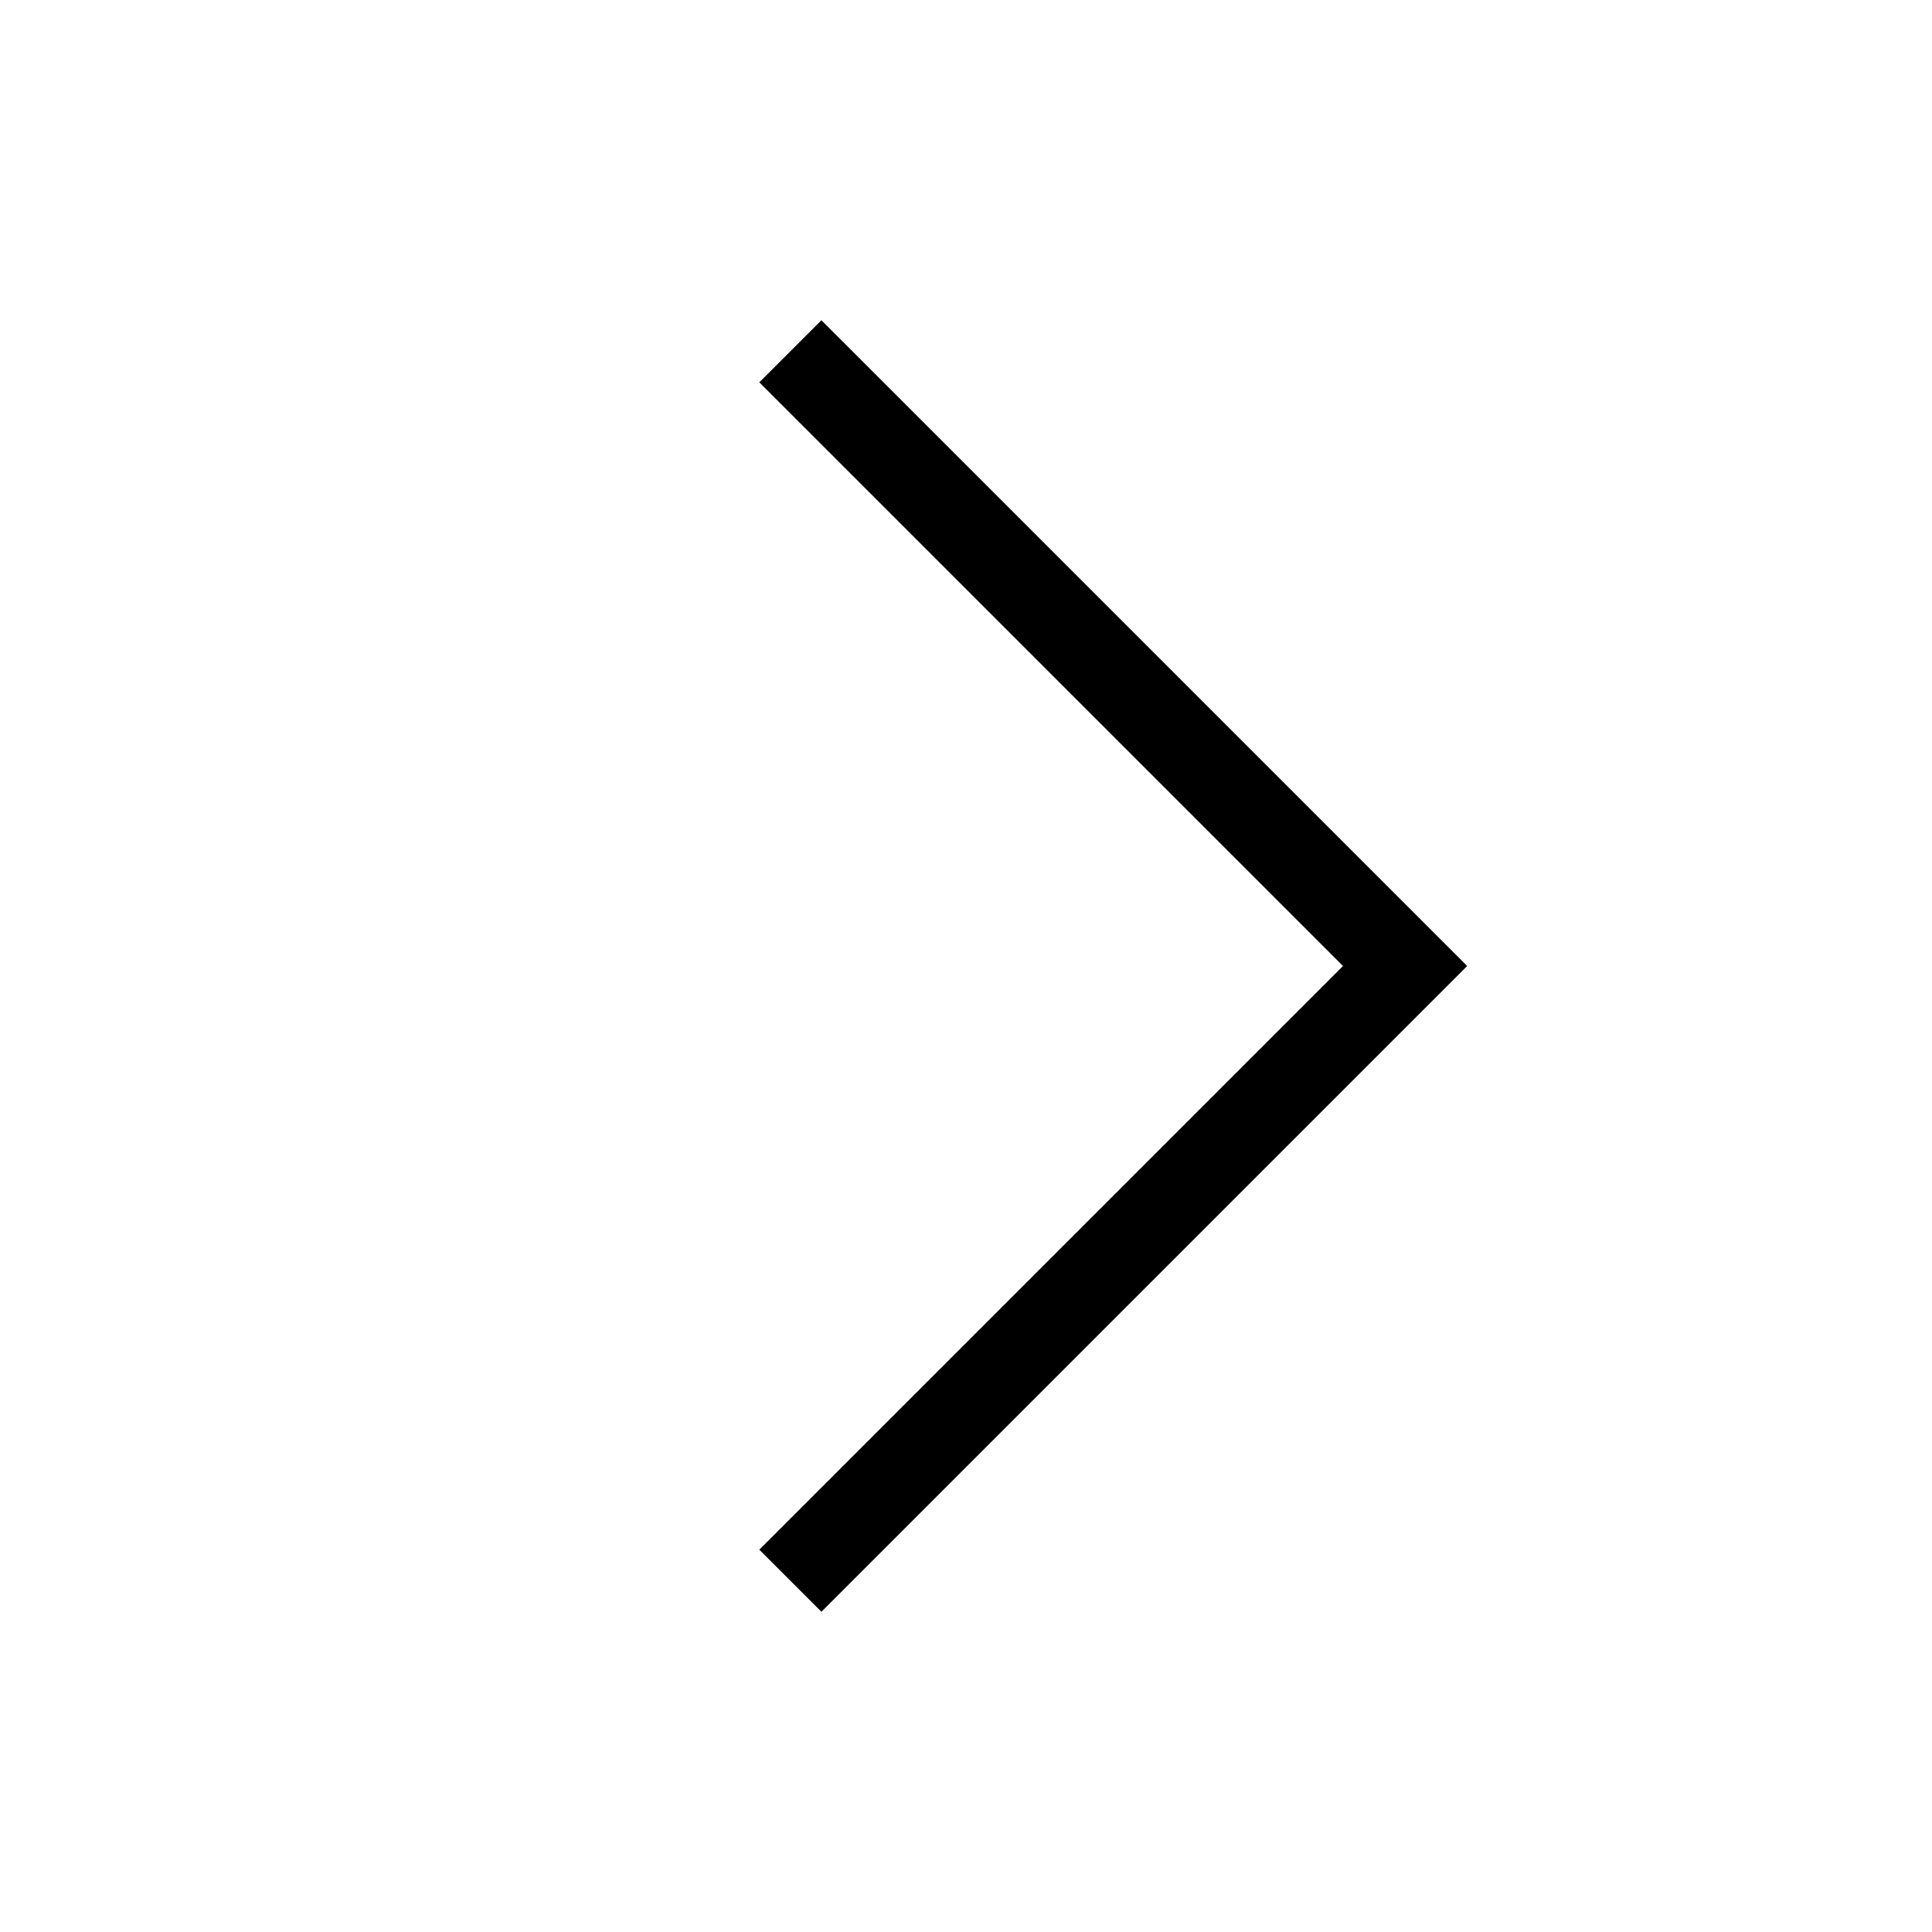
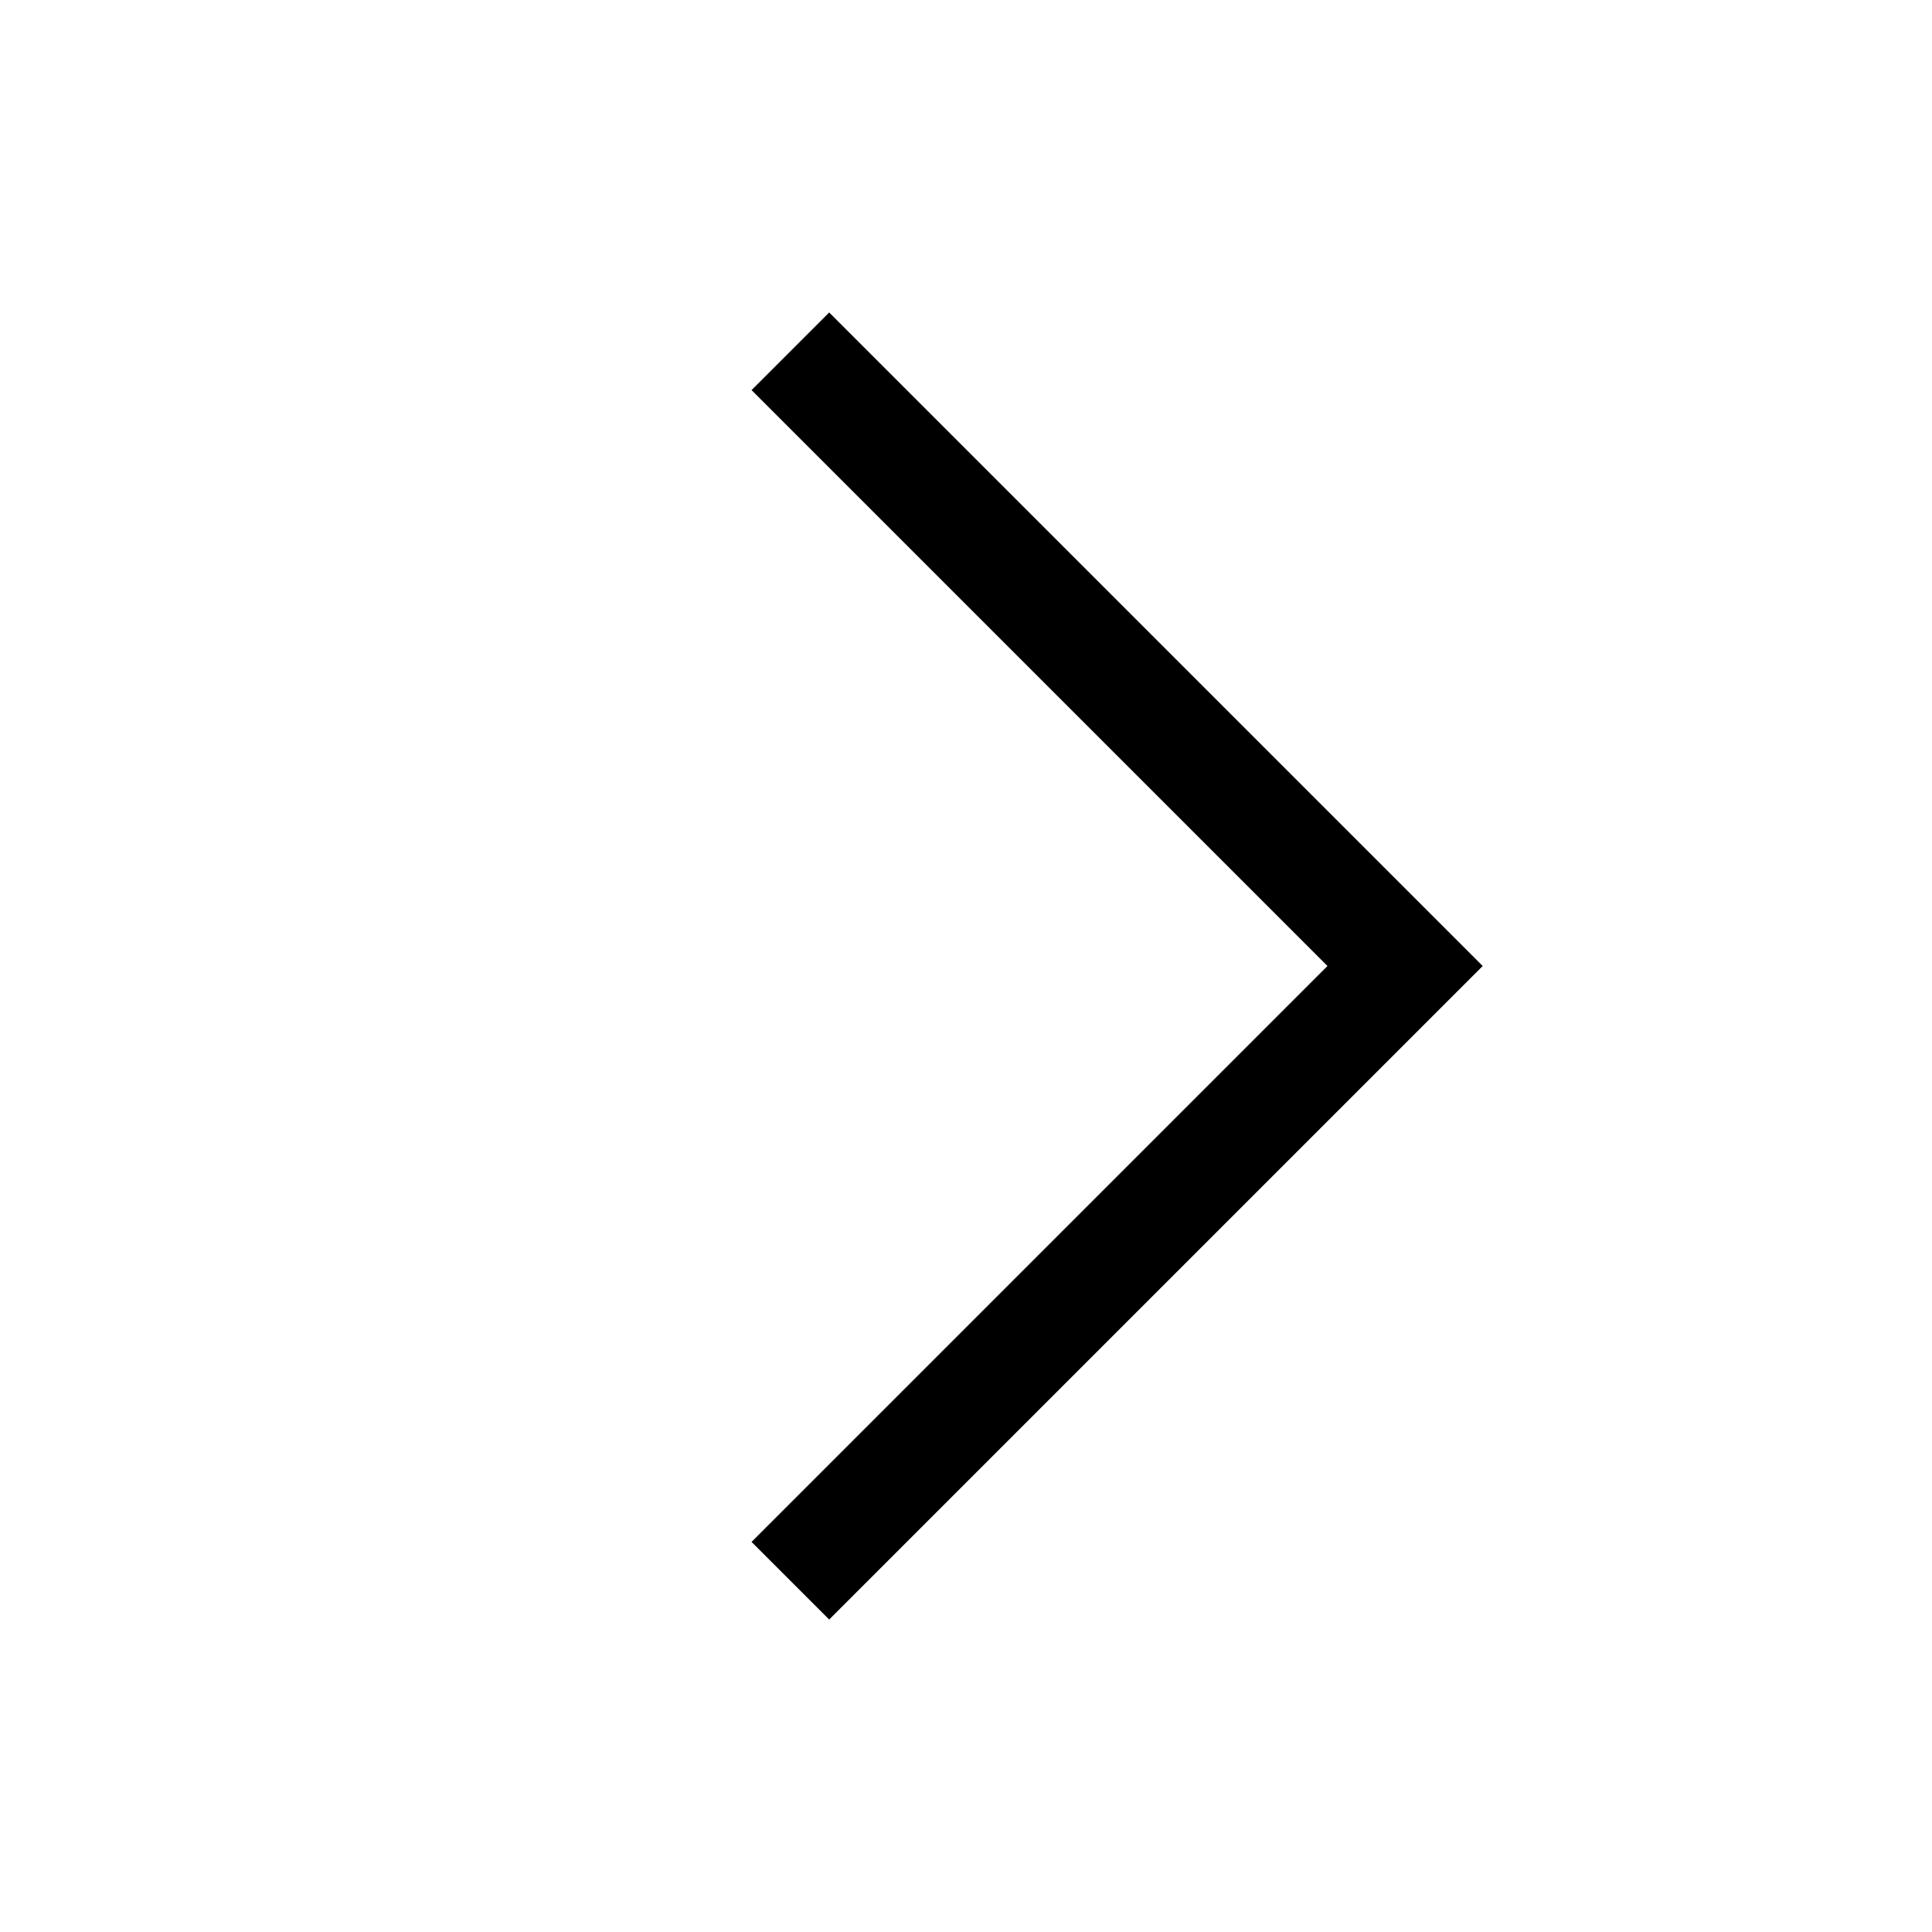
<svg xmlns="http://www.w3.org/2000/svg" width="22" height="22" viewBox="0 0 22 22" fill="none">
-   <path d="M9 4L16 11L9 18" stroke="black" />
+   <path d="M9 4L16 11L9 18" stroke="black" stroke-width="1.25" />
</svg>
